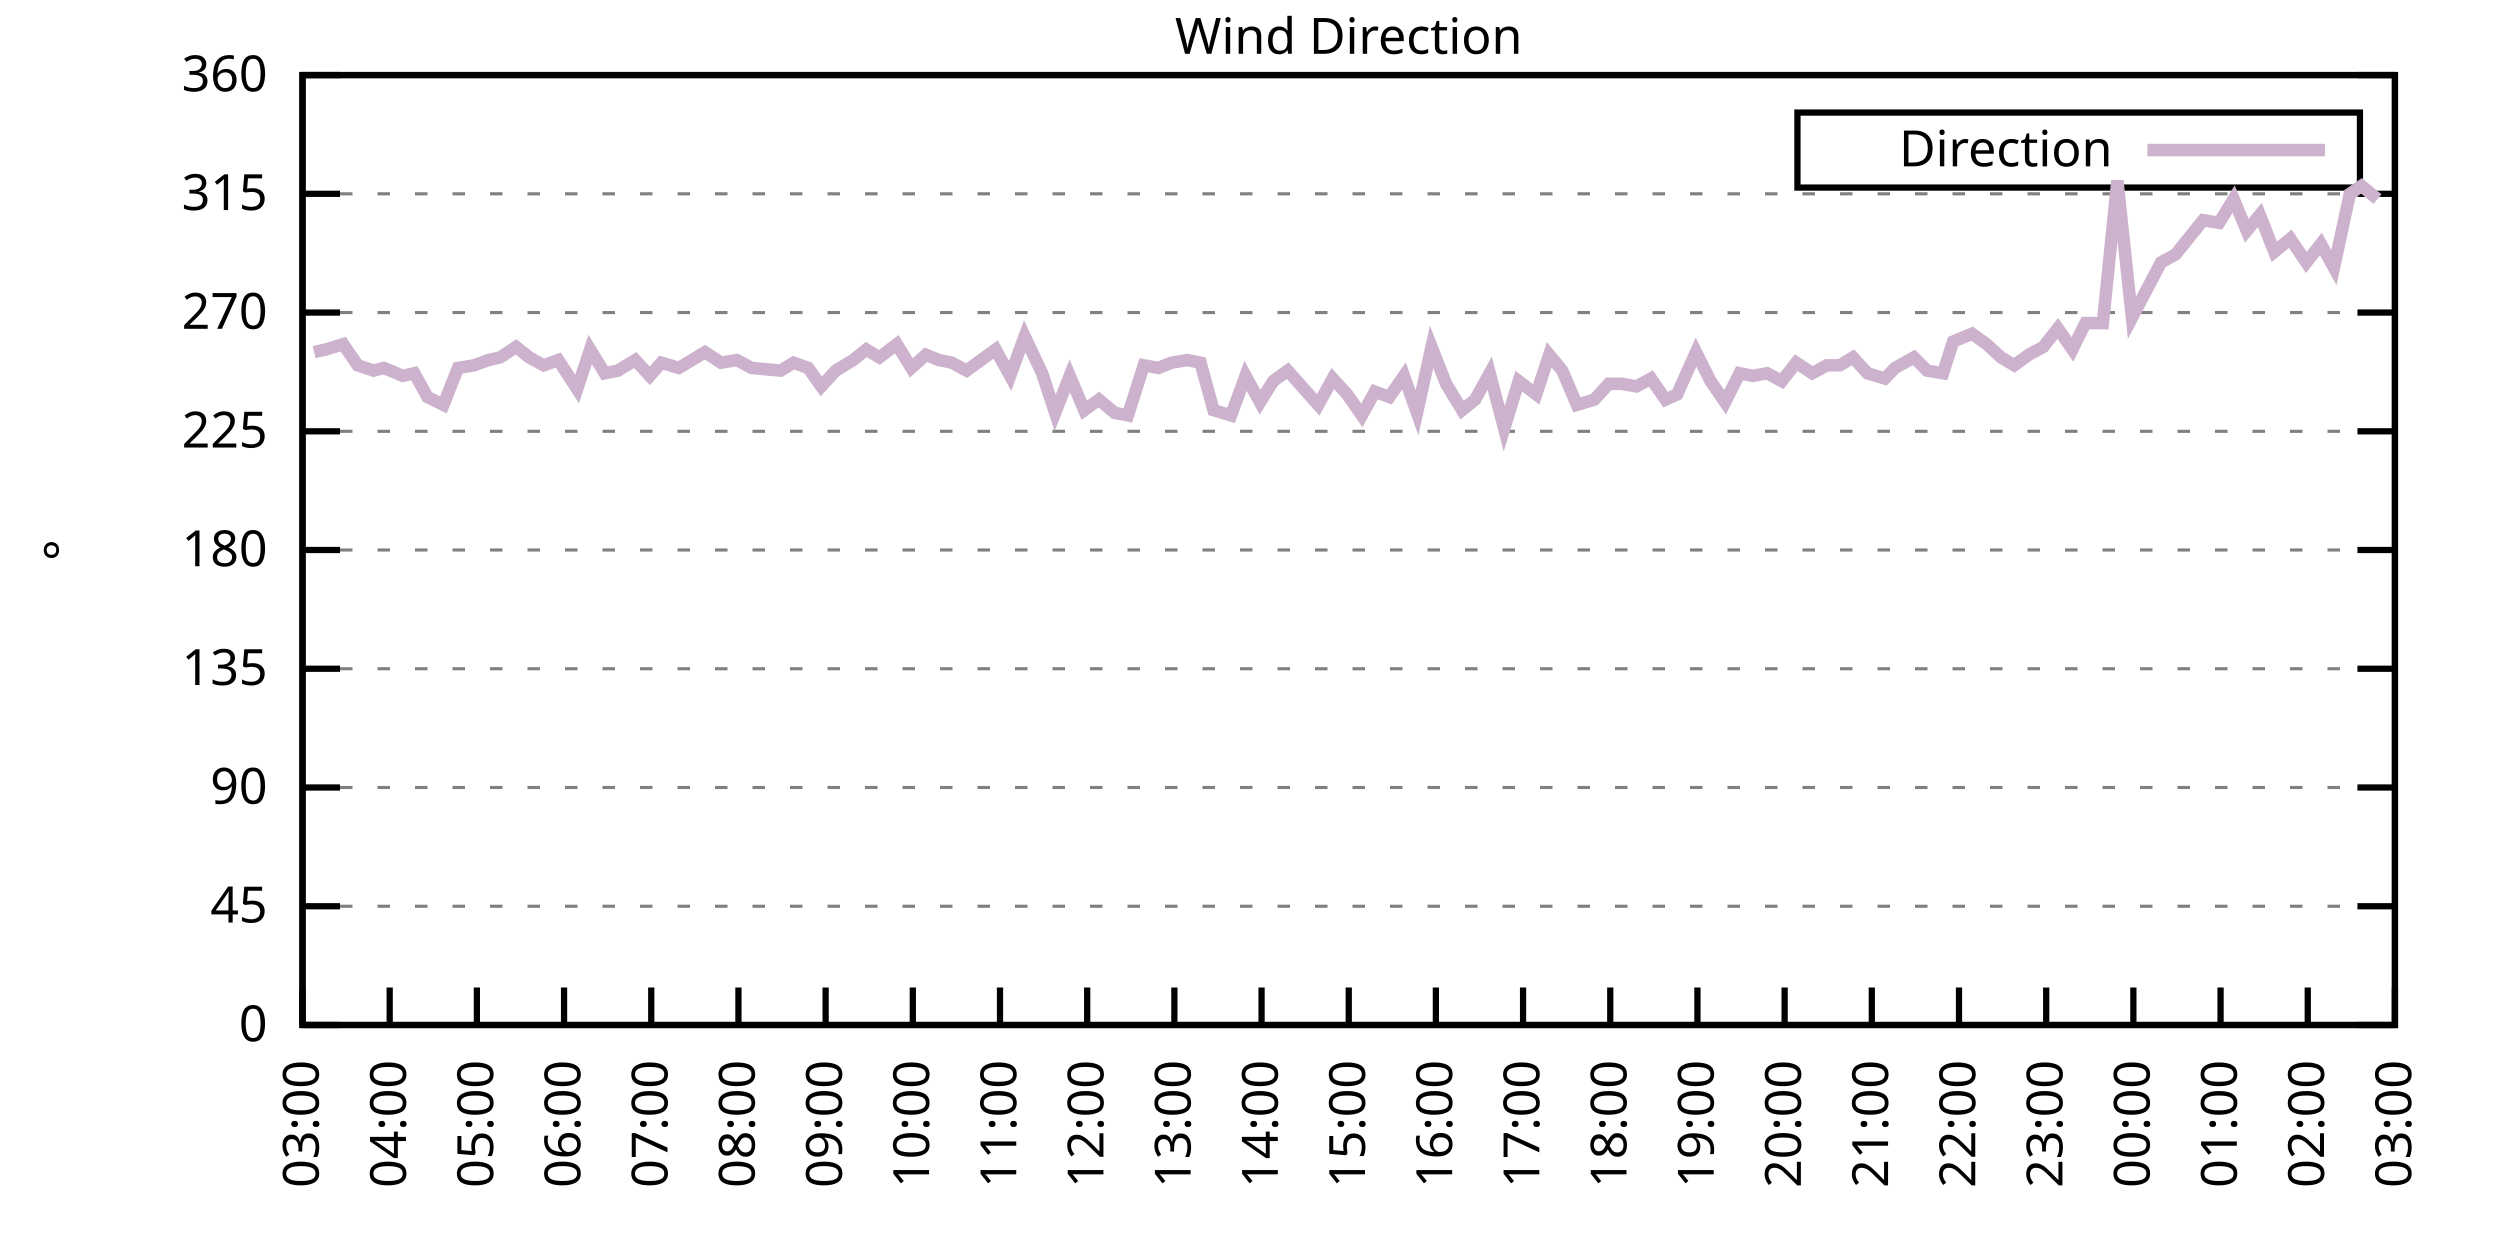
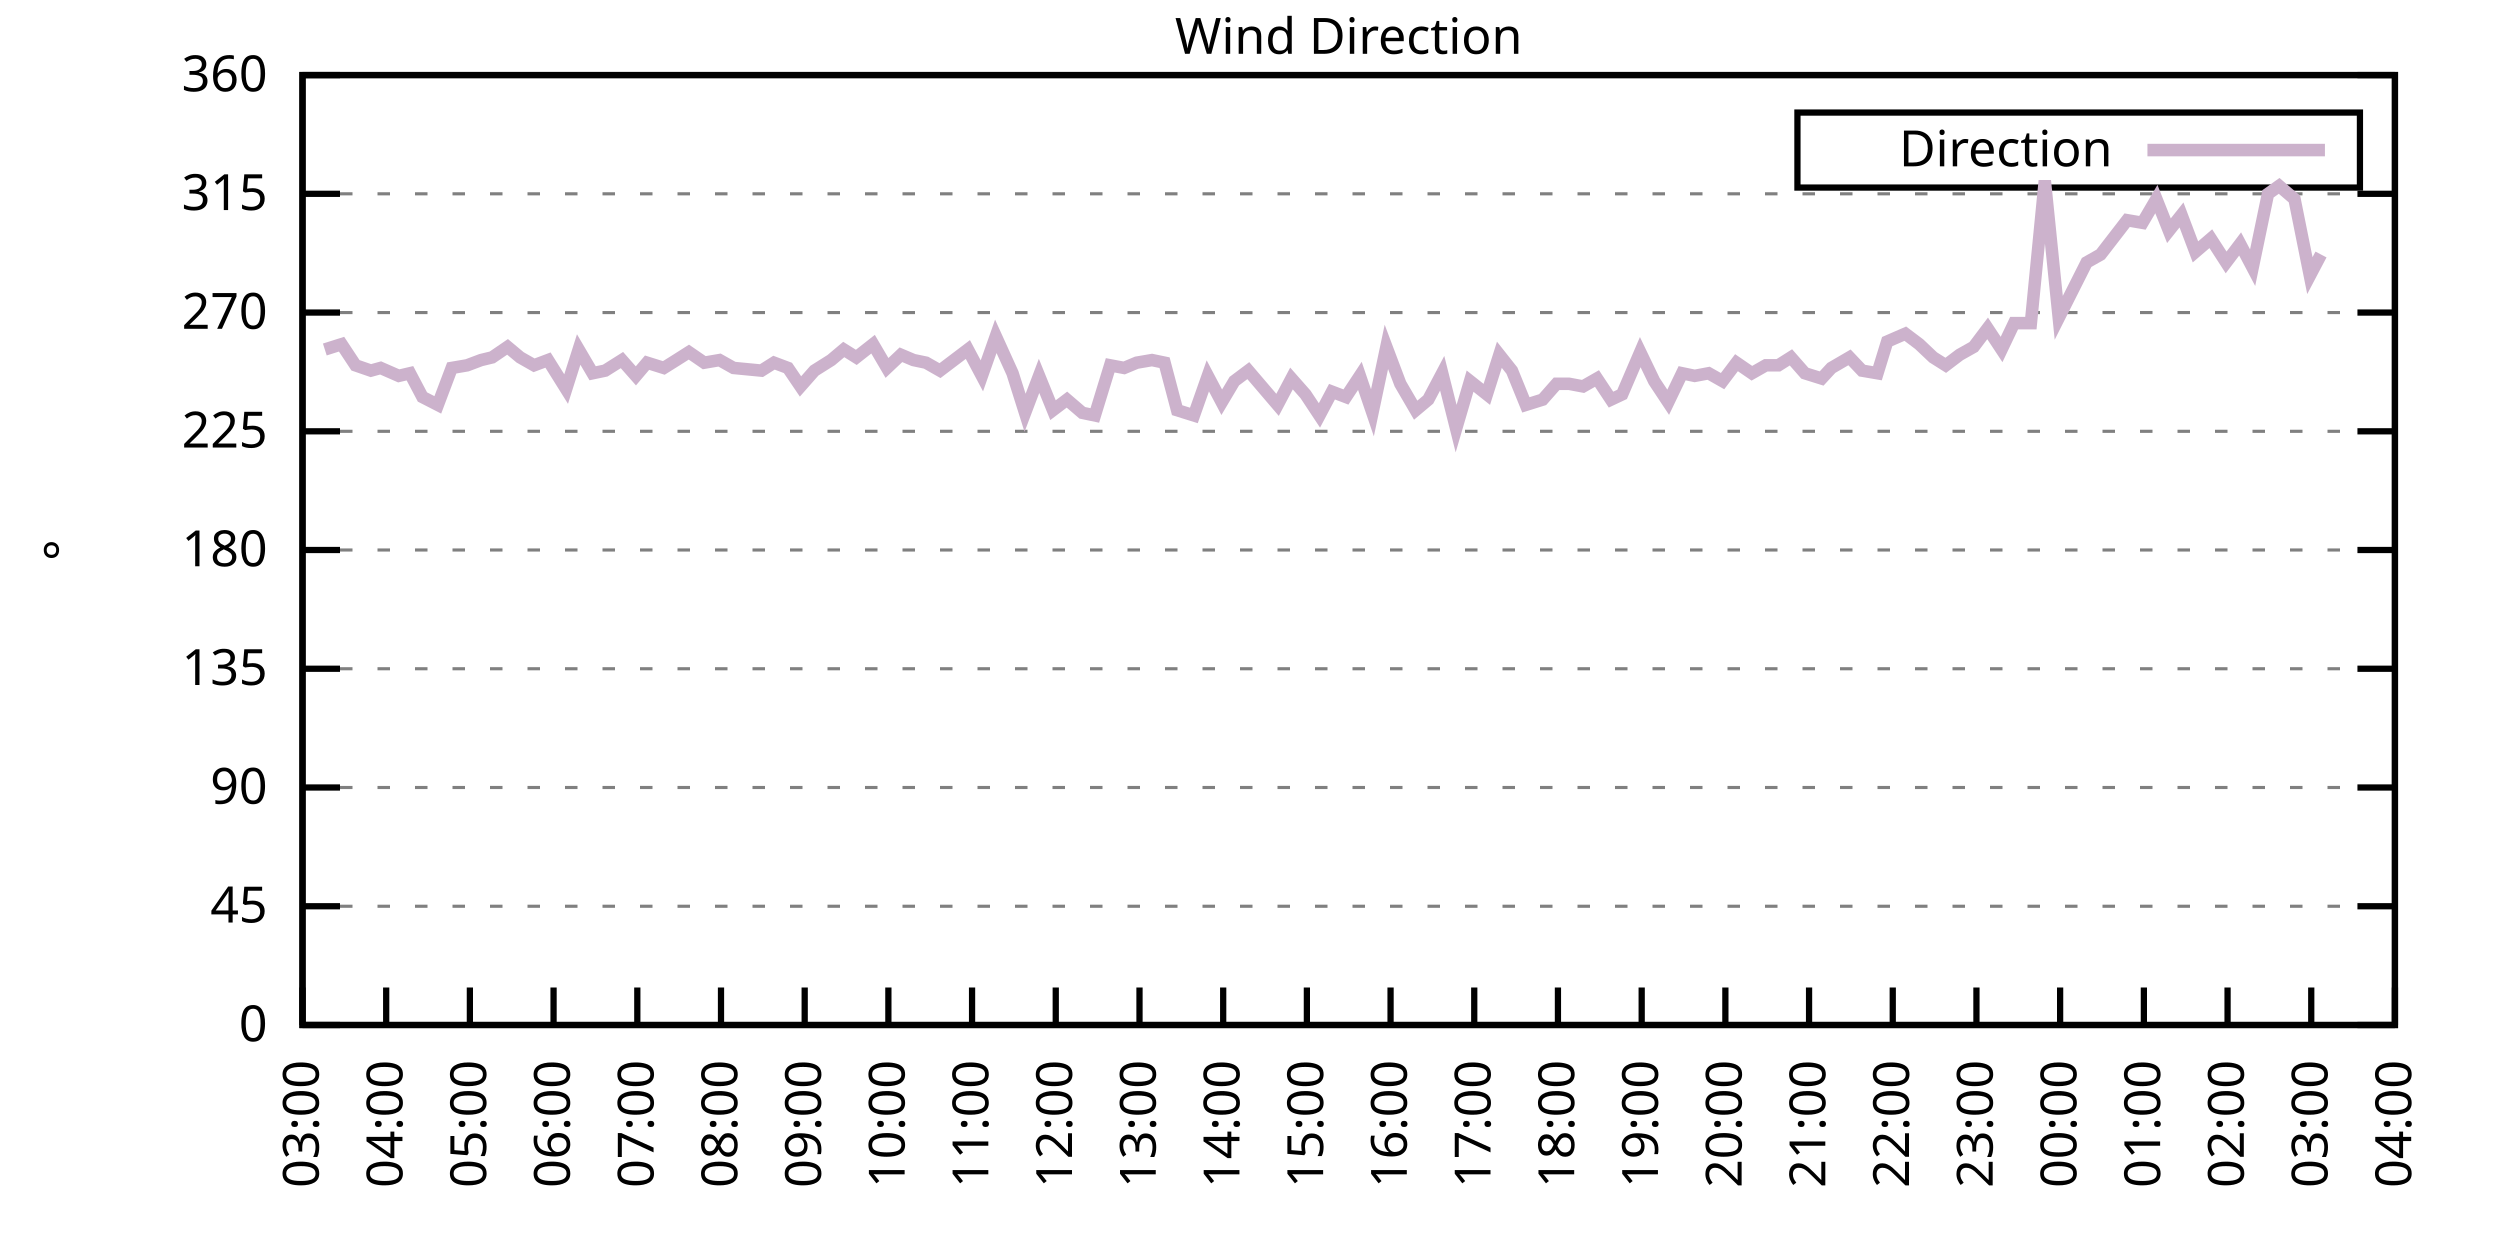
<svg xmlns="http://www.w3.org/2000/svg" xmlns:xlink="http://www.w3.org/1999/xlink" width="400" height="200" viewBox="0 0 400 200">
  <g id="gnuplot_canvas">
    <rect x="0" y="0" width="400" height="200" fill="none" />
    <defs>
      <circle id="gpDot" r="0.5" stroke-width="0.5" stroke="currentColor" />
      <path id="gpPt0" stroke-width="0.333" stroke="currentColor" d="M-1,0 h2 M0,-1 v2" />
      <path id="gpPt1" stroke-width="0.333" stroke="currentColor" d="M-1,-1 L1,1 M1,-1 L-1,1" />
      <path id="gpPt2" stroke-width="0.333" stroke="currentColor" d="M-1,0 L1,0 M0,-1 L0,1 M-1,-1 L1,1 M-1,1 L1,-1" />
      <rect id="gpPt3" stroke-width="0.333" stroke="currentColor" x="-1" y="-1" width="2" height="2" />
      <rect id="gpPt4" stroke-width="0.333" stroke="currentColor" fill="currentColor" x="-1" y="-1" width="2" height="2" />
      <circle id="gpPt5" stroke-width="0.333" stroke="currentColor" cx="0" cy="0" r="1" />
      <use xlink:href="#gpPt5" id="gpPt6" fill="currentColor" stroke="none" />
      <path id="gpPt7" stroke-width="0.333" stroke="currentColor" d="M0,-1.33 L-1.33,0.67 L1.33,0.67 z" />
      <use xlink:href="#gpPt7" id="gpPt8" fill="currentColor" stroke="none" />
      <use xlink:href="#gpPt7" id="gpPt9" stroke="currentColor" transform="rotate(180)" />
      <use xlink:href="#gpPt9" id="gpPt10" fill="currentColor" stroke="none" />
      <use xlink:href="#gpPt3" id="gpPt11" stroke="currentColor" transform="rotate(45)" />
      <use xlink:href="#gpPt11" id="gpPt12" fill="currentColor" stroke="none" />
      <path id="gpPt13" stroke-width="0.333" stroke="currentColor" d="M0,1.330 L1.265,0.411 L0.782,-1.067 L-0.782,-1.076 L-1.265,0.411 z" />
      <use xlink:href="#gpPt13" id="gpPt14" fill="currentColor" stroke="none" />
      <filter id="textbox" filterUnits="objectBoundingBox" x="0" y="0" height="1" width="1">
        <feFlood flood-color="white" flood-opacity="1" result="bgnd" />
        <feComposite in="SourceGraphic" in2="bgnd" operator="atop" />
      </filter>
      <filter id="greybox" filterUnits="objectBoundingBox" x="0" y="0" height="1" width="1">
        <feFlood flood-color="lightgrey" flood-opacity="1" result="grey" />
        <feComposite in="SourceGraphic" in2="grey" operator="atop" />
      </filter>
    </defs>
    <g fill="none" color="white" stroke="currentColor" stroke-width="1.00" stroke-linecap="butt" stroke-linejoin="miter">
</g>
    <g fill="none" color="black" stroke="currentColor" stroke-width="1.00" stroke-linecap="butt" stroke-linejoin="miter">
      <g stroke="none" shape-rendering="crispEdges">
        <polygon fill="rgb(255, 255, 255)" points="48.40,164.00 383.18,164.00 383.18,12.02 48.40,12.02 " />
      </g>
    </g>
    <g fill="none" color="black" stroke="currentColor" stroke-width="1.00" stroke-linecap="butt" stroke-linejoin="miter">
</g>
    <g fill="none" color="black" stroke="black" stroke-width="0.50" stroke-linecap="butt" stroke-linejoin="miter">
</g>
    <g fill="none" color="gray" stroke="currentColor" stroke-width="0.50" stroke-linecap="butt" stroke-linejoin="miter">
      <path stroke="gray" stroke-dasharray="2,4" class="gridline" d="M48.40,164.00 L383.19,164.00  " />
    </g>
    <g fill="none" color="gray" stroke="gray" stroke-width="1.00" stroke-linecap="butt" stroke-linejoin="miter">
</g>
    <g fill="none" color="black" stroke="currentColor" stroke-width="1.00" stroke-linecap="butt" stroke-linejoin="miter">
      <path stroke="black" d="M48.40,164.00 L54.40,164.00 M383.19,164.00 L377.19,164.00  " />
      <g transform="translate(42.80,166.60)" stroke="none" fill="black" font-family="Sans" font-size="8.00" text-anchor="end">
        <text>
          <tspan font-family="Sans"> 0</tspan>
        </text>
      </g>
    </g>
    <g fill="none" color="black" stroke="currentColor" stroke-width="1.00" stroke-linecap="butt" stroke-linejoin="miter">
</g>
    <g fill="none" color="black" stroke="black" stroke-width="0.50" stroke-linecap="butt" stroke-linejoin="miter">
</g>
    <g fill="none" color="gray" stroke="currentColor" stroke-width="0.50" stroke-linecap="butt" stroke-linejoin="miter">
      <path stroke="gray" stroke-dasharray="2,4" class="gridline" d="M48.40,145.00 L383.19,145.00  " />
    </g>
    <g fill="none" color="gray" stroke="gray" stroke-width="1.00" stroke-linecap="butt" stroke-linejoin="miter">
</g>
    <g fill="none" color="black" stroke="currentColor" stroke-width="1.00" stroke-linecap="butt" stroke-linejoin="miter">
      <path stroke="black" d="M48.40,145.00 L54.40,145.00 M383.19,145.00 L377.19,145.00  " />
      <g transform="translate(42.80,147.60)" stroke="none" fill="black" font-family="Sans" font-size="8.00" text-anchor="end">
        <text>
          <tspan font-family="Sans"> 45</tspan>
        </text>
      </g>
    </g>
    <g fill="none" color="black" stroke="currentColor" stroke-width="1.00" stroke-linecap="butt" stroke-linejoin="miter">
</g>
    <g fill="none" color="black" stroke="black" stroke-width="0.50" stroke-linecap="butt" stroke-linejoin="miter">
</g>
    <g fill="none" color="gray" stroke="currentColor" stroke-width="0.50" stroke-linecap="butt" stroke-linejoin="miter">
      <path stroke="gray" stroke-dasharray="2,4" class="gridline" d="M48.40,126.00 L383.19,126.00  " />
    </g>
    <g fill="none" color="gray" stroke="gray" stroke-width="1.00" stroke-linecap="butt" stroke-linejoin="miter">
</g>
    <g fill="none" color="black" stroke="currentColor" stroke-width="1.00" stroke-linecap="butt" stroke-linejoin="miter">
      <path stroke="black" d="M48.40,126.00 L54.40,126.00 M383.19,126.00 L377.19,126.00  " />
      <g transform="translate(42.80,128.60)" stroke="none" fill="black" font-family="Sans" font-size="8.00" text-anchor="end">
        <text>
          <tspan font-family="Sans"> 90</tspan>
        </text>
      </g>
    </g>
    <g fill="none" color="black" stroke="currentColor" stroke-width="1.00" stroke-linecap="butt" stroke-linejoin="miter">
</g>
    <g fill="none" color="black" stroke="black" stroke-width="0.50" stroke-linecap="butt" stroke-linejoin="miter">
</g>
    <g fill="none" color="gray" stroke="currentColor" stroke-width="0.50" stroke-linecap="butt" stroke-linejoin="miter">
      <path stroke="gray" stroke-dasharray="2,4" class="gridline" d="M48.40,107.00 L383.19,107.00  " />
    </g>
    <g fill="none" color="gray" stroke="gray" stroke-width="1.00" stroke-linecap="butt" stroke-linejoin="miter">
</g>
    <g fill="none" color="black" stroke="currentColor" stroke-width="1.00" stroke-linecap="butt" stroke-linejoin="miter">
      <path stroke="black" d="M48.40,107.00 L54.40,107.00 M383.19,107.00 L377.19,107.00  " />
      <g transform="translate(42.80,109.60)" stroke="none" fill="black" font-family="Sans" font-size="8.00" text-anchor="end">
        <text>
          <tspan font-family="Sans"> 135</tspan>
        </text>
      </g>
    </g>
    <g fill="none" color="black" stroke="currentColor" stroke-width="1.00" stroke-linecap="butt" stroke-linejoin="miter">
</g>
    <g fill="none" color="black" stroke="black" stroke-width="0.50" stroke-linecap="butt" stroke-linejoin="miter">
</g>
    <g fill="none" color="gray" stroke="currentColor" stroke-width="0.50" stroke-linecap="butt" stroke-linejoin="miter">
      <path stroke="gray" stroke-dasharray="2,4" class="gridline" d="M48.40,88.00 L383.19,88.00  " />
    </g>
    <g fill="none" color="gray" stroke="gray" stroke-width="1.00" stroke-linecap="butt" stroke-linejoin="miter">
</g>
    <g fill="none" color="black" stroke="currentColor" stroke-width="1.00" stroke-linecap="butt" stroke-linejoin="miter">
      <path stroke="black" d="M48.40,88.00 L54.40,88.00 M383.19,88.00 L377.19,88.00  " />
      <g transform="translate(42.80,90.60)" stroke="none" fill="black" font-family="Sans" font-size="8.00" text-anchor="end">
        <text>
          <tspan font-family="Sans"> 180</tspan>
        </text>
      </g>
    </g>
    <g fill="none" color="black" stroke="currentColor" stroke-width="1.00" stroke-linecap="butt" stroke-linejoin="miter">
</g>
    <g fill="none" color="black" stroke="black" stroke-width="0.50" stroke-linecap="butt" stroke-linejoin="miter">
</g>
    <g fill="none" color="gray" stroke="currentColor" stroke-width="0.50" stroke-linecap="butt" stroke-linejoin="miter">
      <path stroke="gray" stroke-dasharray="2,4" class="gridline" d="M48.40,69.01 L383.19,69.01  " />
    </g>
    <g fill="none" color="gray" stroke="gray" stroke-width="1.00" stroke-linecap="butt" stroke-linejoin="miter">
</g>
    <g fill="none" color="black" stroke="currentColor" stroke-width="1.00" stroke-linecap="butt" stroke-linejoin="miter">
      <path stroke="black" d="M48.40,69.01 L54.40,69.01 M383.19,69.01 L377.19,69.01  " />
      <g transform="translate(42.80,71.61)" stroke="none" fill="black" font-family="Sans" font-size="8.00" text-anchor="end">
        <text>
          <tspan font-family="Sans"> 225</tspan>
        </text>
      </g>
    </g>
    <g fill="none" color="black" stroke="currentColor" stroke-width="1.00" stroke-linecap="butt" stroke-linejoin="miter">
</g>
    <g fill="none" color="black" stroke="black" stroke-width="0.50" stroke-linecap="butt" stroke-linejoin="miter">
</g>
    <g fill="none" color="gray" stroke="currentColor" stroke-width="0.50" stroke-linecap="butt" stroke-linejoin="miter">
      <path stroke="gray" stroke-dasharray="2,4" class="gridline" d="M48.40,50.01 L383.19,50.01  " />
    </g>
    <g fill="none" color="gray" stroke="gray" stroke-width="1.00" stroke-linecap="butt" stroke-linejoin="miter">
</g>
    <g fill="none" color="black" stroke="currentColor" stroke-width="1.00" stroke-linecap="butt" stroke-linejoin="miter">
      <path stroke="black" d="M48.40,50.01 L54.40,50.01 M383.19,50.01 L377.19,50.01  " />
      <g transform="translate(42.80,52.61)" stroke="none" fill="black" font-family="Sans" font-size="8.00" text-anchor="end">
        <text>
          <tspan font-family="Sans"> 270</tspan>
        </text>
      </g>
    </g>
    <g fill="none" color="black" stroke="currentColor" stroke-width="1.00" stroke-linecap="butt" stroke-linejoin="miter">
</g>
    <g fill="none" color="black" stroke="black" stroke-width="0.50" stroke-linecap="butt" stroke-linejoin="miter">
</g>
    <g fill="none" color="gray" stroke="currentColor" stroke-width="0.50" stroke-linecap="butt" stroke-linejoin="miter">
      <path stroke="gray" stroke-dasharray="2,4" class="gridline" d="M48.40,31.01 L383.19,31.01  " />
    </g>
    <g fill="none" color="gray" stroke="gray" stroke-width="1.00" stroke-linecap="butt" stroke-linejoin="miter">
</g>
    <g fill="none" color="black" stroke="currentColor" stroke-width="1.00" stroke-linecap="butt" stroke-linejoin="miter">
      <path stroke="black" d="M48.40,31.01 L54.40,31.01 M383.19,31.01 L377.19,31.01  " />
      <g transform="translate(42.80,33.61)" stroke="none" fill="black" font-family="Sans" font-size="8.00" text-anchor="end">
        <text>
          <tspan font-family="Sans"> 315</tspan>
        </text>
      </g>
    </g>
    <g fill="none" color="black" stroke="currentColor" stroke-width="1.00" stroke-linecap="butt" stroke-linejoin="miter">
</g>
    <g fill="none" color="black" stroke="black" stroke-width="0.50" stroke-linecap="butt" stroke-linejoin="miter">
</g>
    <g fill="none" color="gray" stroke="currentColor" stroke-width="0.50" stroke-linecap="butt" stroke-linejoin="miter">
      <path stroke="gray" stroke-dasharray="2,4" class="gridline" d="M48.40,12.01 L383.19,12.01  " />
    </g>
    <g fill="none" color="gray" stroke="gray" stroke-width="1.00" stroke-linecap="butt" stroke-linejoin="miter">
</g>
    <g fill="none" color="black" stroke="currentColor" stroke-width="1.00" stroke-linecap="butt" stroke-linejoin="miter">
      <path stroke="black" d="M48.40,12.01 L54.40,12.01 M383.19,12.01 L377.19,12.01  " />
      <g transform="translate(42.80,14.61)" stroke="none" fill="black" font-family="Sans" font-size="8.00" text-anchor="end">
        <text>
          <tspan font-family="Sans"> 360</tspan>
        </text>
      </g>
    </g>
    <g fill="none" color="black" stroke="currentColor" stroke-width="1.00" stroke-linecap="butt" stroke-linejoin="miter">
      <path stroke="black" d="M48.40,164.00 L48.40,158.00  " />
      <g transform="translate(51.00,169.60) rotate(270.00)" stroke="none" fill="black" font-family="Sans" font-size="8.00" text-anchor="end">
        <text>
          <tspan font-family="Sans">03:00</tspan>
        </text>
      </g>
    </g>
    <g fill="none" color="black" stroke="currentColor" stroke-width="1.00" stroke-linecap="butt" stroke-linejoin="miter">
-       <path stroke="black" d="M62.35,164.00 L62.35,158.00  " />
-       <g transform="translate(64.95,169.60) rotate(270.00)" stroke="none" fill="black" font-family="Sans" font-size="8.00" text-anchor="end">
+       <path stroke="black" d="M61.79,164.00 L61.79,158.00  " />
+       <g transform="translate(64.39,169.60) rotate(270.00)" stroke="none" fill="black" font-family="Sans" font-size="8.00" text-anchor="end">
        <text>
          <tspan font-family="Sans">04:00</tspan>
        </text>
      </g>
    </g>
    <g fill="none" color="black" stroke="currentColor" stroke-width="1.00" stroke-linecap="butt" stroke-linejoin="miter">
-       <path stroke="black" d="M76.30,164.00 L76.30,158.00  " />
-       <g transform="translate(78.90,169.60) rotate(270.00)" stroke="none" fill="black" font-family="Sans" font-size="8.00" text-anchor="end">
+       <path stroke="black" d="M75.18,164.00 L75.18,158.00  " />
+       <g transform="translate(77.78,169.60) rotate(270.00)" stroke="none" fill="black" font-family="Sans" font-size="8.00" text-anchor="end">
        <text>
          <tspan font-family="Sans">05:00</tspan>
        </text>
      </g>
    </g>
    <g fill="none" color="black" stroke="currentColor" stroke-width="1.00" stroke-linecap="butt" stroke-linejoin="miter">
-       <path stroke="black" d="M90.25,164.00 L90.25,158.00  " />
-       <g transform="translate(92.85,169.60) rotate(270.00)" stroke="none" fill="black" font-family="Sans" font-size="8.00" text-anchor="end">
+       <path stroke="black" d="M88.57,164.00 L88.57,158.00  " />
+       <g transform="translate(91.17,169.60) rotate(270.00)" stroke="none" fill="black" font-family="Sans" font-size="8.00" text-anchor="end">
        <text>
          <tspan font-family="Sans">06:00</tspan>
        </text>
      </g>
    </g>
    <g fill="none" color="black" stroke="currentColor" stroke-width="1.00" stroke-linecap="butt" stroke-linejoin="miter">
-       <path stroke="black" d="M104.20,164.00 L104.20,158.00  " />
-       <g transform="translate(106.80,169.60) rotate(270.00)" stroke="none" fill="black" font-family="Sans" font-size="8.00" text-anchor="end">
+       <path stroke="black" d="M101.97,164.00 L101.97,158.00  " />
+       <g transform="translate(104.57,169.60) rotate(270.00)" stroke="none" fill="black" font-family="Sans" font-size="8.00" text-anchor="end">
        <text>
          <tspan font-family="Sans">07:00</tspan>
        </text>
      </g>
    </g>
    <g fill="none" color="black" stroke="currentColor" stroke-width="1.00" stroke-linecap="butt" stroke-linejoin="miter">
-       <path stroke="black" d="M118.15,164.00 L118.15,158.00  " />
-       <g transform="translate(120.75,169.60) rotate(270.00)" stroke="none" fill="black" font-family="Sans" font-size="8.00" text-anchor="end">
+       <path stroke="black" d="M115.36,164.00 L115.36,158.00  " />
+       <g transform="translate(117.96,169.60) rotate(270.00)" stroke="none" fill="black" font-family="Sans" font-size="8.00" text-anchor="end">
        <text>
          <tspan font-family="Sans">08:00</tspan>
        </text>
      </g>
    </g>
    <g fill="none" color="black" stroke="currentColor" stroke-width="1.00" stroke-linecap="butt" stroke-linejoin="miter">
-       <path stroke="black" d="M132.10,164.00 L132.10,158.00  " />
-       <g transform="translate(134.70,169.60) rotate(270.00)" stroke="none" fill="black" font-family="Sans" font-size="8.00" text-anchor="end">
+       <path stroke="black" d="M128.75,164.00 L128.75,158.00  " />
+       <g transform="translate(131.35,169.60) rotate(270.00)" stroke="none" fill="black" font-family="Sans" font-size="8.00" text-anchor="end">
        <text>
          <tspan font-family="Sans">09:00</tspan>
        </text>
      </g>
    </g>
    <g fill="none" color="black" stroke="currentColor" stroke-width="1.00" stroke-linecap="butt" stroke-linejoin="miter">
-       <path stroke="black" d="M146.05,164.00 L146.05,158.00  " />
-       <g transform="translate(148.65,169.60) rotate(270.00)" stroke="none" fill="black" font-family="Sans" font-size="8.00" text-anchor="end">
+       <path stroke="black" d="M142.14,164.00 L142.14,158.00  " />
+       <g transform="translate(144.74,169.60) rotate(270.00)" stroke="none" fill="black" font-family="Sans" font-size="8.00" text-anchor="end">
        <text>
          <tspan font-family="Sans">10:00</tspan>
        </text>
      </g>
    </g>
    <g fill="none" color="black" stroke="currentColor" stroke-width="1.00" stroke-linecap="butt" stroke-linejoin="miter">
-       <path stroke="black" d="M160.00,164.00 L160.00,158.00  " />
-       <g transform="translate(162.60,169.60) rotate(270.00)" stroke="none" fill="black" font-family="Sans" font-size="8.00" text-anchor="end">
+       <path stroke="black" d="M155.53,164.00 L155.53,158.00  " />
+       <g transform="translate(158.13,169.60) rotate(270.00)" stroke="none" fill="black" font-family="Sans" font-size="8.00" text-anchor="end">
        <text>
          <tspan font-family="Sans">11:00</tspan>
        </text>
      </g>
    </g>
    <g fill="none" color="black" stroke="currentColor" stroke-width="1.00" stroke-linecap="butt" stroke-linejoin="miter">
-       <path stroke="black" d="M173.95,164.00 L173.95,158.00  " />
-       <g transform="translate(176.55,169.60) rotate(270.00)" stroke="none" fill="black" font-family="Sans" font-size="8.00" text-anchor="end">
+       <path stroke="black" d="M168.92,164.00 L168.92,158.00  " />
+       <g transform="translate(171.52,169.60) rotate(270.00)" stroke="none" fill="black" font-family="Sans" font-size="8.00" text-anchor="end">
        <text>
          <tspan font-family="Sans">12:00</tspan>
        </text>
      </g>
    </g>
    <g fill="none" color="black" stroke="currentColor" stroke-width="1.00" stroke-linecap="butt" stroke-linejoin="miter">
-       <path stroke="black" d="M187.90,164.00 L187.90,158.00  " />
-       <g transform="translate(190.50,169.60) rotate(270.00)" stroke="none" fill="black" font-family="Sans" font-size="8.00" text-anchor="end">
+       <path stroke="black" d="M182.32,164.00 L182.32,158.00  " />
+       <g transform="translate(184.92,169.60) rotate(270.00)" stroke="none" fill="black" font-family="Sans" font-size="8.00" text-anchor="end">
        <text>
          <tspan font-family="Sans">13:00</tspan>
        </text>
      </g>
    </g>
    <g fill="none" color="black" stroke="currentColor" stroke-width="1.00" stroke-linecap="butt" stroke-linejoin="miter">
-       <path stroke="black" d="M201.85,164.00 L201.85,158.00  " />
-       <g transform="translate(204.45,169.60) rotate(270.00)" stroke="none" fill="black" font-family="Sans" font-size="8.00" text-anchor="end">
+       <path stroke="black" d="M195.71,164.00 L195.71,158.00  " />
+       <g transform="translate(198.31,169.60) rotate(270.00)" stroke="none" fill="black" font-family="Sans" font-size="8.00" text-anchor="end">
        <text>
          <tspan font-family="Sans">14:00</tspan>
        </text>
      </g>
    </g>
    <g fill="none" color="black" stroke="currentColor" stroke-width="1.00" stroke-linecap="butt" stroke-linejoin="miter">
-       <path stroke="black" d="M215.80,164.00 L215.80,158.00  " />
-       <g transform="translate(218.40,169.60) rotate(270.00)" stroke="none" fill="black" font-family="Sans" font-size="8.00" text-anchor="end">
+       <path stroke="black" d="M209.10,164.00 L209.10,158.00  " />
+       <g transform="translate(211.70,169.60) rotate(270.00)" stroke="none" fill="black" font-family="Sans" font-size="8.00" text-anchor="end">
        <text>
          <tspan font-family="Sans">15:00</tspan>
        </text>
      </g>
    </g>
    <g fill="none" color="black" stroke="currentColor" stroke-width="1.00" stroke-linecap="butt" stroke-linejoin="miter">
-       <path stroke="black" d="M229.74,164.00 L229.74,158.00  " />
-       <g transform="translate(232.34,169.60) rotate(270.00)" stroke="none" fill="black" font-family="Sans" font-size="8.00" text-anchor="end">
+       <path stroke="black" d="M222.49,164.00 L222.49,158.00  " />
+       <g transform="translate(225.09,169.60) rotate(270.00)" stroke="none" fill="black" font-family="Sans" font-size="8.00" text-anchor="end">
        <text>
          <tspan font-family="Sans">16:00</tspan>
        </text>
      </g>
    </g>
    <g fill="none" color="black" stroke="currentColor" stroke-width="1.00" stroke-linecap="butt" stroke-linejoin="miter">
-       <path stroke="black" d="M243.69,164.00 L243.69,158.00  " />
-       <g transform="translate(246.29,169.60) rotate(270.00)" stroke="none" fill="black" font-family="Sans" font-size="8.00" text-anchor="end">
+       <path stroke="black" d="M235.88,164.00 L235.88,158.00  " />
+       <g transform="translate(238.48,169.60) rotate(270.00)" stroke="none" fill="black" font-family="Sans" font-size="8.00" text-anchor="end">
        <text>
          <tspan font-family="Sans">17:00</tspan>
        </text>
      </g>
    </g>
    <g fill="none" color="black" stroke="currentColor" stroke-width="1.00" stroke-linecap="butt" stroke-linejoin="miter">
-       <path stroke="black" d="M257.64,164.00 L257.64,158.00  " />
-       <g transform="translate(260.24,169.60) rotate(270.00)" stroke="none" fill="black" font-family="Sans" font-size="8.00" text-anchor="end">
+       <path stroke="black" d="M249.27,164.00 L249.27,158.00  " />
+       <g transform="translate(251.87,169.60) rotate(270.00)" stroke="none" fill="black" font-family="Sans" font-size="8.00" text-anchor="end">
        <text>
          <tspan font-family="Sans">18:00</tspan>
        </text>
      </g>
    </g>
    <g fill="none" color="black" stroke="currentColor" stroke-width="1.00" stroke-linecap="butt" stroke-linejoin="miter">
-       <path stroke="black" d="M271.59,164.00 L271.59,158.00  " />
-       <g transform="translate(274.19,169.60) rotate(270.00)" stroke="none" fill="black" font-family="Sans" font-size="8.00" text-anchor="end">
+       <path stroke="black" d="M262.67,164.00 L262.67,158.00  " />
+       <g transform="translate(265.27,169.60) rotate(270.00)" stroke="none" fill="black" font-family="Sans" font-size="8.00" text-anchor="end">
        <text>
          <tspan font-family="Sans">19:00</tspan>
        </text>
      </g>
    </g>
    <g fill="none" color="black" stroke="currentColor" stroke-width="1.00" stroke-linecap="butt" stroke-linejoin="miter">
-       <path stroke="black" d="M285.54,164.00 L285.54,158.00  " />
-       <g transform="translate(288.14,169.60) rotate(270.00)" stroke="none" fill="black" font-family="Sans" font-size="8.00" text-anchor="end">
+       <path stroke="black" d="M276.06,164.00 L276.06,158.00  " />
+       <g transform="translate(278.66,169.60) rotate(270.00)" stroke="none" fill="black" font-family="Sans" font-size="8.00" text-anchor="end">
        <text>
          <tspan font-family="Sans">20:00</tspan>
        </text>
      </g>
    </g>
    <g fill="none" color="black" stroke="currentColor" stroke-width="1.00" stroke-linecap="butt" stroke-linejoin="miter">
-       <path stroke="black" d="M299.49,164.00 L299.49,158.00  " />
-       <g transform="translate(302.09,169.60) rotate(270.00)" stroke="none" fill="black" font-family="Sans" font-size="8.00" text-anchor="end">
+       <path stroke="black" d="M289.45,164.00 L289.45,158.00  " />
+       <g transform="translate(292.05,169.60) rotate(270.00)" stroke="none" fill="black" font-family="Sans" font-size="8.00" text-anchor="end">
        <text>
          <tspan font-family="Sans">21:00</tspan>
        </text>
      </g>
    </g>
    <g fill="none" color="black" stroke="currentColor" stroke-width="1.00" stroke-linecap="butt" stroke-linejoin="miter">
-       <path stroke="black" d="M313.44,164.00 L313.44,158.00  " />
-       <g transform="translate(316.04,169.60) rotate(270.00)" stroke="none" fill="black" font-family="Sans" font-size="8.00" text-anchor="end">
+       <path stroke="black" d="M302.84,164.00 L302.84,158.00  " />
+       <g transform="translate(305.44,169.60) rotate(270.00)" stroke="none" fill="black" font-family="Sans" font-size="8.00" text-anchor="end">
        <text>
          <tspan font-family="Sans">22:00</tspan>
        </text>
      </g>
    </g>
    <g fill="none" color="black" stroke="currentColor" stroke-width="1.00" stroke-linecap="butt" stroke-linejoin="miter">
-       <path stroke="black" d="M327.39,164.00 L327.39,158.00  " />
-       <g transform="translate(329.99,169.60) rotate(270.00)" stroke="none" fill="black" font-family="Sans" font-size="8.00" text-anchor="end">
+       <path stroke="black" d="M316.23,164.00 L316.23,158.00  " />
+       <g transform="translate(318.83,169.60) rotate(270.00)" stroke="none" fill="black" font-family="Sans" font-size="8.00" text-anchor="end">
        <text>
          <tspan font-family="Sans">23:00</tspan>
        </text>
      </g>
    </g>
    <g fill="none" color="black" stroke="currentColor" stroke-width="1.00" stroke-linecap="butt" stroke-linejoin="miter">
-       <path stroke="black" d="M341.34,164.00 L341.34,158.00  " />
-       <g transform="translate(343.94,169.60) rotate(270.00)" stroke="none" fill="black" font-family="Sans" font-size="8.00" text-anchor="end">
+       <path stroke="black" d="M329.62,164.00 L329.62,158.00  " />
+       <g transform="translate(332.22,169.60) rotate(270.00)" stroke="none" fill="black" font-family="Sans" font-size="8.00" text-anchor="end">
        <text>
          <tspan font-family="Sans">00:00</tspan>
        </text>
      </g>
    </g>
    <g fill="none" color="black" stroke="currentColor" stroke-width="1.00" stroke-linecap="butt" stroke-linejoin="miter">
-       <path stroke="black" d="M355.29,164.00 L355.29,158.00  " />
-       <g transform="translate(357.89,169.60) rotate(270.00)" stroke="none" fill="black" font-family="Sans" font-size="8.00" text-anchor="end">
+       <path stroke="black" d="M343.02,164.00 L343.02,158.00  " />
+       <g transform="translate(345.62,169.60) rotate(270.00)" stroke="none" fill="black" font-family="Sans" font-size="8.00" text-anchor="end">
        <text>
          <tspan font-family="Sans">01:00</tspan>
        </text>
      </g>
    </g>
    <g fill="none" color="black" stroke="currentColor" stroke-width="1.00" stroke-linecap="butt" stroke-linejoin="miter">
-       <path stroke="black" d="M369.24,164.00 L369.24,158.00  " />
-       <g transform="translate(371.84,169.60) rotate(270.00)" stroke="none" fill="black" font-family="Sans" font-size="8.00" text-anchor="end">
+       <path stroke="black" d="M356.41,164.00 L356.41,158.00  " />
+       <g transform="translate(359.01,169.60) rotate(270.00)" stroke="none" fill="black" font-family="Sans" font-size="8.00" text-anchor="end">
        <text>
          <tspan font-family="Sans">02:00</tspan>
+         </text>
+       </g>
+     </g>
+     <g fill="none" color="black" stroke="currentColor" stroke-width="1.00" stroke-linecap="butt" stroke-linejoin="miter">
+       <path stroke="black" d="M369.80,164.00 L369.80,158.00  " />
+       <g transform="translate(372.40,169.60) rotate(270.00)" stroke="none" fill="black" font-family="Sans" font-size="8.00" text-anchor="end">
+         <text>
+           <tspan font-family="Sans">03:00</tspan>
        </text>
      </g>
    </g>
    <g fill="none" color="black" stroke="currentColor" stroke-width="1.00" stroke-linecap="butt" stroke-linejoin="miter">
      <path stroke="black" d="M383.19,164.00 L383.19,158.00  " />
      <g transform="translate(385.79,169.60) rotate(270.00)" stroke="none" fill="black" font-family="Sans" font-size="8.00" text-anchor="end">
        <text>
-           <tspan font-family="Sans">03:00</tspan>
+           <tspan font-family="Sans">04:00</tspan>
        </text>
      </g>
    </g>
    <g fill="none" color="black" stroke="currentColor" stroke-width="1.00" stroke-linecap="butt" stroke-linejoin="miter">
</g>
    <g fill="none" color="black" stroke="currentColor" stroke-width="1.00" stroke-linecap="butt" stroke-linejoin="miter">
      <path stroke="black" d="M48.40,12.01 L48.40,164.00 L383.19,164.00 L383.19,12.01 L48.40,12.01 Z  " />
    </g>
    <g fill="none" color="black" stroke="currentColor" stroke-width="1.00" stroke-linecap="butt" stroke-linejoin="miter">
</g>
    <g fill="none" color="black" stroke="currentColor" stroke-width="1.00" stroke-linecap="butt" stroke-linejoin="miter">
      <path stroke="black" d="M287.59,30.01 L287.59,18.01 L377.59,18.01 L377.59,30.01 L287.59,30.01 Z  " />
    </g>
    <g id="Wind_direction_plot_1">
      <g fill="none" color="white" stroke="black" stroke-width="2.00" stroke-linecap="butt" stroke-linejoin="miter">
</g>
      <g fill="none" color="black" stroke="currentColor" stroke-width="2.00" stroke-linecap="butt" stroke-linejoin="miter">
        <g transform="translate(337.99,26.61)" stroke="none" fill="black" font-family="Sans" font-size="8.00" text-anchor="end">
          <text>
            <tspan font-family="Sans">Direction</tspan>
          </text>
        </g>
      </g>
      <g fill="none" color="black" stroke="currentColor" stroke-width="2.00" stroke-linecap="butt" stroke-linejoin="miter">
-         <path stroke="rgb(204, 178, 204)" d="M343.59,24.01 L371.99,24.01 M50.26,56.34 L52.12,55.92 L54.91,55.07 L57.23,58.45 L59.79,59.30 L61.42,58.87   L64.44,60.14 L66.30,59.72 L68.39,63.52 L70.95,64.78 L73.28,58.87 L75.83,58.45 L78.16,57.61 L80.02,57.18   L82.58,55.50 L84.67,57.18 L86.99,58.45 L89.32,57.61 L92.34,62.25 L94.43,55.92 L96.76,59.72 L98.85,59.30   L101.64,57.61 L103.97,60.14 L105.83,58.03 L108.62,58.87 L110.71,57.61 L112.80,56.34 L115.36,58.03 L117.92,57.61   L120.24,58.87 L124.89,59.30 L126.98,58.03 L129.31,58.87 L131.40,61.83 L133.72,59.30 L136.51,57.61 L138.61,55.92   L140.70,57.18 L143.49,55.07 L145.81,58.87 L148.14,56.76 L150.23,57.61 L152.32,58.03 L154.65,59.30 L156.97,57.61   L159.30,55.92 L161.62,60.14 L163.95,53.81 L166.74,59.72 L168.83,66.05 L171.16,60.14 L173.48,65.63 L175.81,63.94   L178.36,66.05 L180.46,66.47 L183.01,58.45 L185.34,58.87 L187.43,58.03 L189.99,57.61 L192.08,58.03 L194.17,65.63   L196.96,66.47 L199.29,60.14 L201.61,64.36 L203.71,60.98 L206.03,59.30 L210.91,64.78 L213.24,60.56 L215.56,63.10   L217.89,66.47 L219.98,62.67 L222.30,63.52 L224.63,60.14 L226.72,66.05 L229.05,55.50 L231.37,61.41 L233.93,65.63   L236.02,63.94 L238.35,59.72 L240.67,68.58 L243.00,60.98 L245.79,63.10 L247.88,56.76 L249.97,59.30 L252.30,64.78   L255.09,63.94 L257.41,61.41 L259.50,61.41 L261.83,61.83 L264.15,60.56 L266.48,63.94 L268.34,63.10 L271.36,56.34   L273.69,60.98 L276.01,64.36 L278.34,59.72 L280.43,60.14 L282.75,59.72 L285.08,60.98 L287.40,58.03 L289.96,59.72   L292.29,58.45 L294.38,58.45 L296.47,57.18 L298.80,59.72 L301.58,60.56 L303.21,58.87 L306.23,57.18 L308.33,59.30   L310.88,59.72 L312.51,54.65 L315.53,53.39 L317.86,55.07 L320.18,57.18 L322.28,58.45 L324.60,56.76 L326.93,55.50   L329.25,52.54 L331.58,55.92 L333.67,51.70 L336.46,51.70 L338.78,28.90 L341.11,50.85 L345.76,41.99 L348.08,40.72   L352.50,35.23 L355.06,35.65 L357.38,31.85 L359.48,36.92 L361.57,34.39 L363.89,40.30 L366.45,38.19 L369.01,41.99   L371.33,39.03 L373.43,42.83 L375.98,31.01 L377.84,29.74 L380.40,31.85  " />
+         <path stroke="rgb(204, 178, 204)" d="M343.59,24.01 L371.99,24.01 M51.97,55.92 L54.65,55.07 L56.88,58.45 L59.34,59.30 L60.90,58.87 L63.80,60.14   L65.59,59.72 L67.59,63.52 L70.05,64.78 L72.28,58.87 L74.74,58.45 L76.97,57.61 L78.75,57.18 L81.21,55.50   L83.22,57.18 L85.45,58.45 L87.68,57.61 L90.58,62.25 L92.59,55.92 L94.82,59.72 L96.83,59.30 L99.51,57.61   L101.74,60.14 L103.53,58.03 L106.21,58.87 L108.22,57.61 L110.22,56.34 L112.68,58.03 L115.13,57.61 L117.37,58.87   L121.83,59.30 L123.84,58.03 L126.07,58.87 L128.08,61.83 L130.31,59.30 L132.99,57.61 L135.00,55.92 L137.01,57.18   L139.69,55.07 L141.92,58.87 L144.15,56.76 L146.16,57.61 L148.17,58.03 L150.40,59.30 L152.63,57.61 L154.86,55.92   L157.10,60.14 L159.33,53.81 L162.01,59.72 L164.01,66.05 L166.25,60.14 L168.48,65.63 L170.71,63.94 L173.17,66.05   L175.17,66.47 L177.63,58.45 L179.86,58.87 L181.87,58.03 L184.32,57.61 L186.33,58.03 L188.34,65.63 L191.02,66.47   L193.25,60.14 L195.48,64.36 L197.49,60.98 L199.73,59.30 L204.41,64.78 L206.64,60.56 L208.88,63.10 L211.11,66.47   L213.12,62.67 L215.35,63.52 L217.58,60.14 L219.59,66.05 L221.82,55.50 L224.05,61.41 L226.51,65.63 L228.52,63.94   L230.75,59.72 L232.98,68.58 L235.21,60.98 L237.89,63.10 L239.90,56.76 L241.91,59.30 L244.14,64.78 L246.82,63.94   L249.05,61.41 L251.06,61.41 L253.29,61.83 L255.52,60.56 L257.76,63.94 L259.54,63.10 L262.44,56.34 L264.67,60.98   L266.91,64.36 L269.14,59.72 L271.15,60.14 L273.38,59.72 L275.61,60.98 L277.84,58.03 L280.30,59.72 L282.53,58.45   L284.54,58.45 L286.55,57.18 L288.78,59.72 L291.46,60.56 L293.02,58.87 L295.92,57.18 L297.93,59.30 L300.39,59.72   L301.95,54.65 L304.85,53.39 L307.08,55.07 L309.31,57.18 L311.32,58.45 L313.55,56.76 L315.79,55.50 L318.02,52.54   L320.25,55.92 L322.26,51.70 L324.94,51.70 L327.17,28.90 L329.40,50.85 L333.86,41.99 L336.10,40.72 L340.34,35.23   L342.79,35.65 L345.02,31.85 L347.03,36.92 L349.04,34.39 L351.27,40.30 L353.73,38.19 L356.18,41.99 L358.42,39.03   L360.42,42.83 L362.88,31.01 L364.66,29.74 L367.12,31.85 L369.58,44.10 L371.36,40.72  " />
      </g>
    </g>
    <g fill="none" color="black" stroke="currentColor" stroke-width="2.00" stroke-linecap="butt" stroke-linejoin="miter">
</g>
    <g fill="none" color="black" stroke="black" stroke-width="1.00" stroke-linecap="butt" stroke-linejoin="miter">
</g>
    <g fill="none" color="black" stroke="currentColor" stroke-width="1.00" stroke-linecap="butt" stroke-linejoin="miter">
      <path stroke="black" d="M48.40,12.01 L48.40,164.00 L383.19,164.00 L383.19,12.01 L48.40,12.01 Z  " />
      <g transform="translate(12.80,88.01) rotate(270.00)" stroke="none" fill="black" font-family="Sans" font-size="8.00" text-anchor="middle">
        <text>
          <tspan font-family="Sans">°</tspan>
        </text>
      </g>
    </g>
    <g fill="none" color="black" stroke="currentColor" stroke-width="1.00" stroke-linecap="butt" stroke-linejoin="miter">
</g>
    <g fill="none" color="black" stroke="currentColor" stroke-width="1.00" stroke-linecap="butt" stroke-linejoin="miter">
      <g transform="translate(215.79,8.61)" stroke="none" fill="black" font-family="Sans" font-size="8.00" text-anchor="middle">
        <text>
          <tspan font-family="Sans">Wind Direction</tspan>
        </text>
      </g>
    </g>
    <g fill="none" color="black" stroke="currentColor" stroke-width="1.00" stroke-linecap="butt" stroke-linejoin="miter">
</g>
  </g>
</svg>
